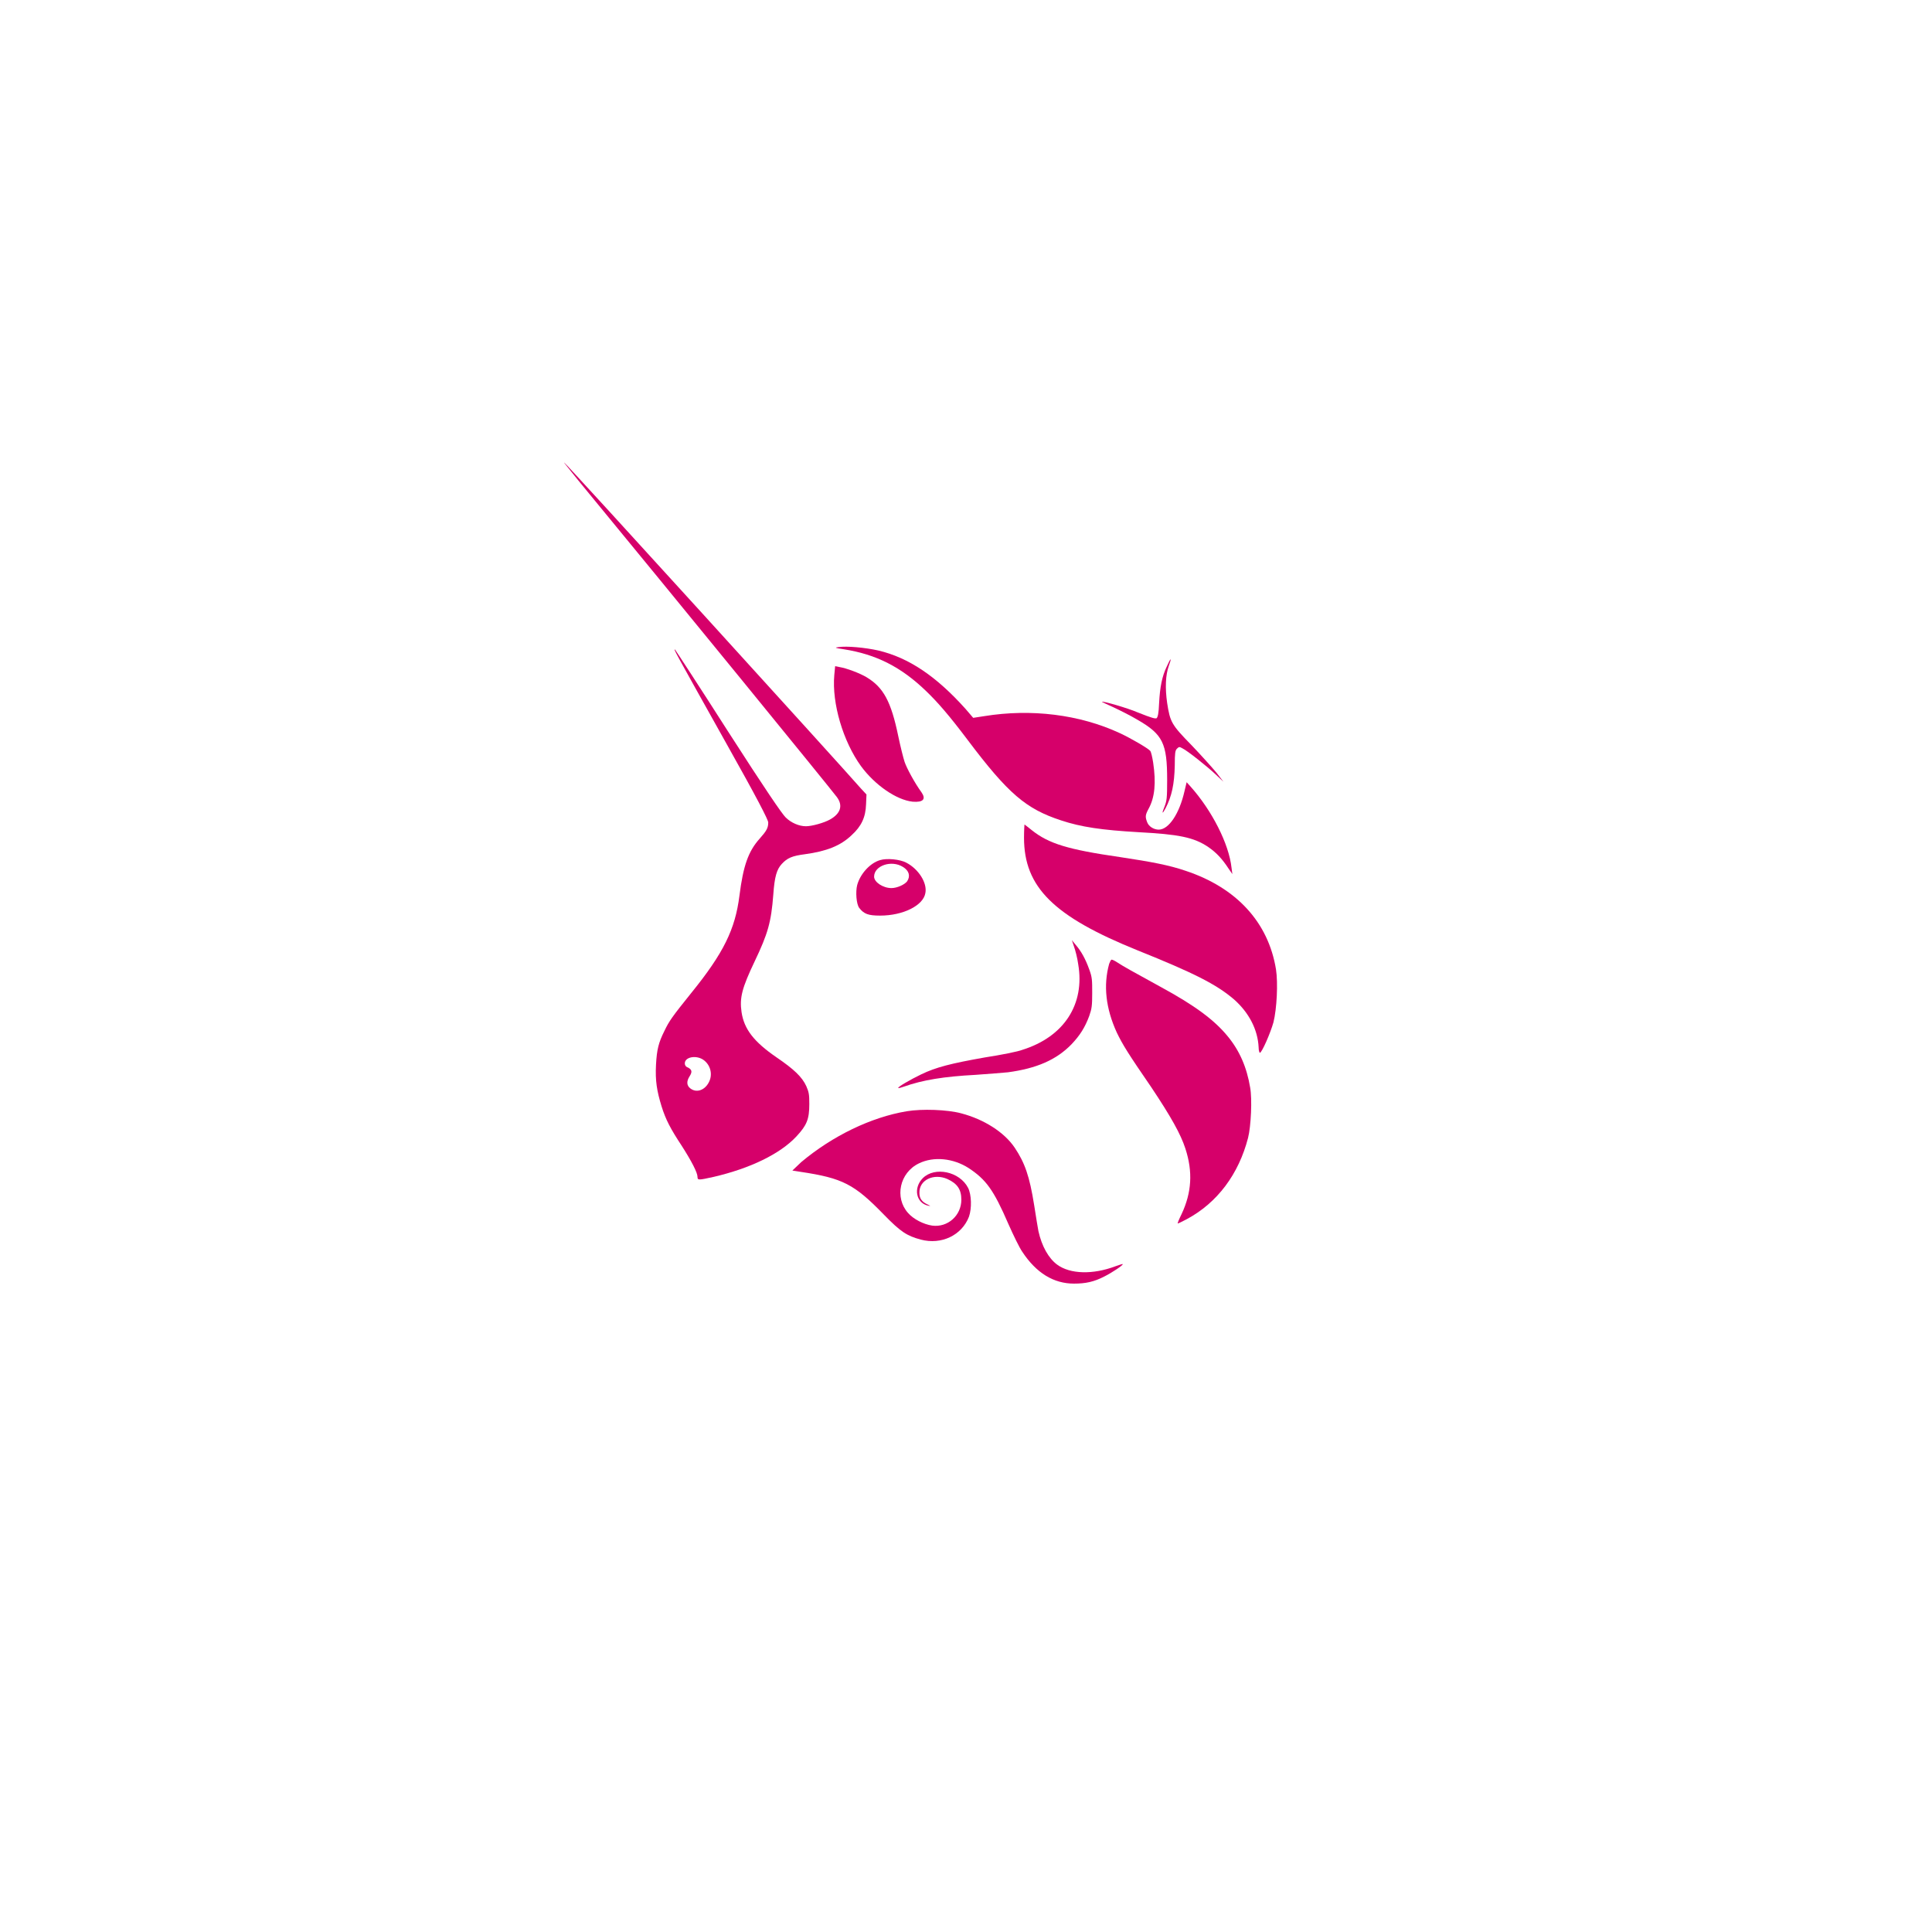
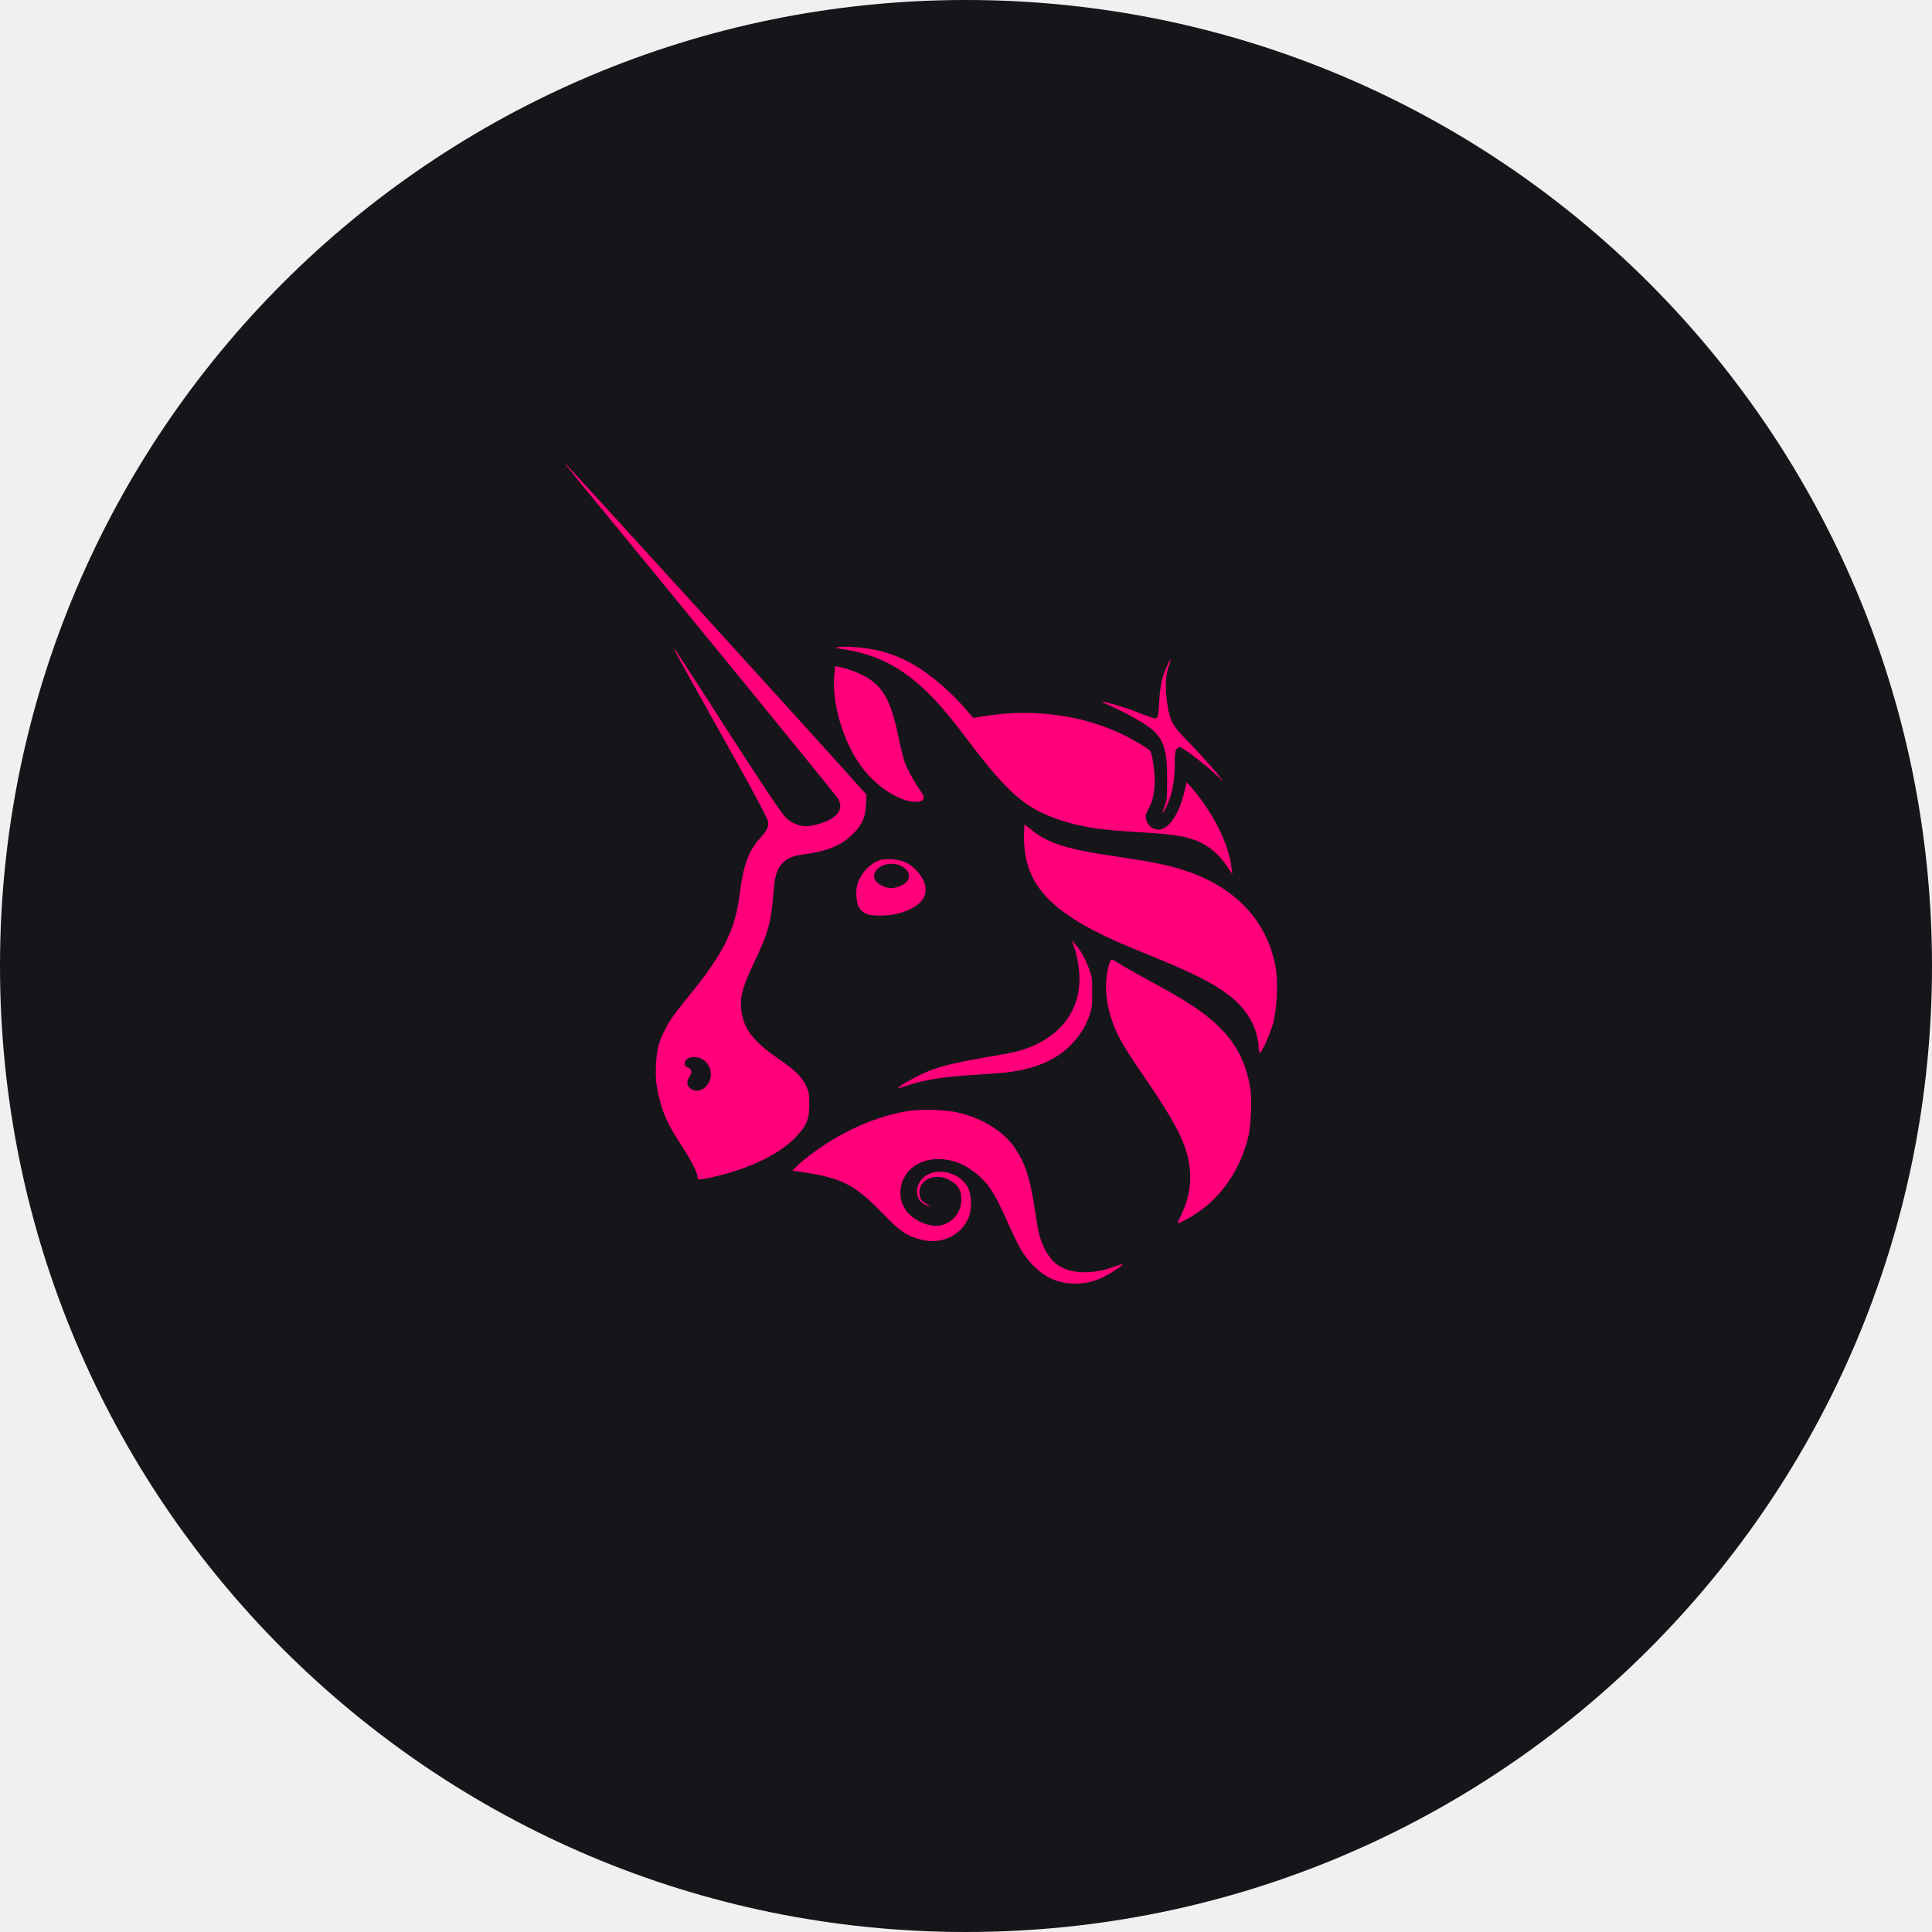
- <svg xmlns="http://www.w3.org/2000/svg" x="0px" y="0px" viewBox="0 0 193.8 193.8">
-   <style>
+ <svg xmlns="http://www.w3.org/2000/svg" viewBox="0 0 200 200">
+   <defs>
+     <clipPath id="c">
+       <circle cx="100" cy="100" r="100" />
+     </clipPath>
+   </defs>
+   <g clip-path="url(#c)">
+     <svg data-theme="dark" width="200" height="200" x="0px" y="0px" viewBox="0 0 193.8 193.8">
+       <style>
    .bg { fill: #fff; }
    .st0 { fill: #D6006A; }
    .st1 { fill-rule: evenodd; clip-rule: evenodd; fill: #D6006A; }
    @media (prefers-color-scheme: dark) {
      .bg { fill: #16161a; }
      .st0 { fill: #FF007A; }
      .st1 { fill-rule: evenodd; clip-rule: evenodd; fill: #FF007A; }
    }
    :root[data-theme="dark"] .bg,
    svg[data-theme="dark"] .bg { fill: #16161a; }
    :root[data-theme="dark"] .st0,
    svg[data-theme="dark"] .st0 { fill: #FF007A; }
    :root[data-theme="dark"] .st1,
    svg[data-theme="dark"] .st1 { fill-rule: evenodd; clip-rule: evenodd; fill: #FF007A; }
    :root[data-theme="light"] .bg,
    svg[data-theme="light"] .bg { fill: #fff; }
    :root[data-theme="light"] .st0,
    svg[data-theme="light"] .st0 { fill: #D6006A; }
    :root[data-theme="light"] .st1,
    svg[data-theme="light"] .st1 { fill-rule: evenodd; clip-rule: evenodd; fill: #D6006A; }
  </style>
-   <rect x="0" y="0" width="193.8" height="193.8" class="bg" />
-   <g transform="translate(39.729, 39.729) scale(0.59)">
-     <g transform="translate(27.132, 27.132) scale(0.72)">
-       <g transform="translate(2, -22)">
-         <path class="st0" d="M66,44.1c-2.1-0.3-2.2-0.4-1.2-0.5c1.9-0.3,6.3,0.1,9.4,0.8c7.2,1.7,13.7,6.1,20.6,13.8l1.8,2.1l2.6-0.4       c11.1-1.8,22.5-0.4,32,4c2.6,1.2,6.7,3.6,7.2,4.2c0.2,0.2,0.5,1.5,0.7,2.8c0.7,4.7,0.4,8.2-1.1,10.9c-0.8,1.5-0.8,1.9-0.3,3.2       c0.4,1,1.6,1.7,2.7,1.7c2.4,0,4.9-3.8,6.1-9.1l0.5-2.1l0.9,1c5.1,5.7,9.1,13.6,9.7,19.2l0.2,1.5l-0.9-1.3c-1.5-2.3-2.9-3.8-4.8-5.1       c-3.4-2.3-7-3-16.5-3.5c-8.6-0.5-13.5-1.2-18.3-2.8c-8.2-2.7-12.4-6.2-22.1-19.1c-4.3-5.7-7-8.8-9.7-11.4       C79.6,48.3,73.7,45.3,66,44.1z" />
-         <path class="st0" d="M140.5,56.8c0.2-3.8,0.7-6.3,1.8-8.6c0.4-0.9,0.8-1.7,0.9-1.7c0.1,0-0.1,0.7-0.4,1.5c-0.8,2.2-0.9,5.3-0.4,8.8       c0.7,4.5,1,5.1,5.8,10c2.2,2.3,4.8,5.2,5.8,6.4l1.7,2.2l-1.7-1.6c-2.1-2-6.9-5.8-8-6.3c-0.7-0.4-0.8-0.4-1.3,0.1       c-0.4,0.4-0.5,1-0.5,3.9c-0.1,4.5-0.7,7.3-2.2,10.2c-0.8,1.5-0.9,1.2-0.2-0.5c0.5-1.3,0.6-1.9,0.6-6.2c0-8.7-1-10.8-7.1-14.3       c-1.5-0.9-4.1-2.2-5.6-2.9c-1.6-0.7-2.8-1.3-2.7-1.3c0.2-0.2,6.1,1.5,8.4,2.5c3.5,1.4,4.1,1.5,4.5,1.4       C140.2,60.1,140.4,59.3,140.5,56.8z" />
-         <path class="st0" d="M70.1,71.7c-4.2-5.8-6.9-14.8-6.3-21.5l0.2-2.1l1,0.2c1.8,0.3,4.9,1.5,6.4,2.4c4,2.4,5.8,5.7,7.5,13.9       c0.5,2.4,1.2,5.2,1.5,6.1c0.5,1.5,2.4,5,4,7.2c1.1,1.6,0.4,2.4-2.1,2.2C78.5,79.7,73.4,76.2,70.1,71.7z" />
-         <path class="st0" d="M135.4,115.2c-19.8-8-26.8-14.9-26.8-26.6c0-1.7,0.1-3.1,0.1-3.1c0.1,0,0.8,0.6,1.7,1.3c4,3.2,8.5,4.6,21,6.4       c7.3,1.1,11.5,1.9,15.3,3.2c12.1,4,19.6,12.2,21.4,23.3c0.5,3.2,0.2,9.3-0.6,12.5c-0.7,2.5-2.7,7.1-3.2,7.2c-0.1,0-0.3-0.5-0.3-1.3       c-0.2-4.2-2.3-8.2-5.8-11.3C154,123.2,148.6,120.5,135.4,115.2z" />
-         <path class="st0" d="M121.4,118.5c-0.2-1.5-0.7-3.4-1-4.2l-0.5-1.5l0.9,1.1c1.3,1.5,2.3,3.3,3.2,5.8c0.7,1.9,0.7,2.5,0.7,5.6       c0,3-0.1,3.7-0.7,5.4c-1,2.7-2.2,4.6-4.2,6.7c-3.6,3.7-8.3,5.7-15,6.6c-1.2,0.1-4.6,0.4-7.6,0.6c-7.5,0.4-12.5,1.2-17,2.8       c-0.6,0.2-1.2,0.4-1.3,0.3c-0.2-0.2,2.9-2,5.4-3.2c3.5-1.7,7.1-2.6,15-4c3.9-0.6,7.9-1.4,8.9-1.8C118.1,135.6,123,127.9,121.4,118.5       z" />
-         <path class="st0" d="M130.5,134.6c-2.6-5.7-3.2-11.1-1.8-16.2c0.2-0.5,0.4-1,0.6-1c0.2,0,0.8,0.3,1.4,0.7c1.2,0.8,3.7,2.2,10.1,5.7       c8.1,4.4,12.7,7.8,15.9,11.7c2.8,3.4,4.5,7.3,5.3,12.1c0.5,2.7,0.2,9.2-0.5,11.9c-2.2,8.5-7.2,15.3-14.5,19.2c-1.1,0.6-2,1-2.1,1       c-0.1,0,0.3-1,0.9-2.2c2.4-5.1,2.7-10,0.9-15.5c-1.1-3.4-3.4-7.5-8-14.4C133.2,139.6,131.9,137.5,130.5,134.6z" />
-         <path class="st0" d="M56,165.2c7.4-6.2,16.5-10.6,24.9-12c3.6-0.6,9.6-0.4,12.9,0.5c5.3,1.4,10.1,4.4,12.6,8.1       c2.4,3.6,3.5,6.7,4.6,13.6c0.4,2.7,0.9,5.5,1,6.1c0.8,3.6,2.4,6.4,4.4,7.9c3.1,2.3,8.5,2.4,13.8,0.4c0.9-0.3,1.7-0.6,1.7-0.5       c0.2,0.2-2.5,2-4.3,2.9c-2.5,1.3-4.5,1.7-7.2,1.7c-4.8,0-8.9-2.5-12.2-7.5c-0.7-1-2.1-3.9-3.3-6.6c-3.5-8.1-5.3-10.5-9.4-13.2       c-3.6-2.3-8.2-2.8-11.7-1.1c-4.6,2.2-5.8,8.1-2.6,11.7c1.3,1.5,3.7,2.7,5.7,3c3.7,0.5,6.9-2.4,6.9-6.1c0-2.4-0.9-3.8-3.3-4.9       c-3.2-1.4-6.7,0.2-6.6,3.3c0,1.3,0.6,2.1,1.9,2.7c0.8,0.4,0.8,0.4,0.2,0.3c-2.9-0.6-3.6-4.2-1.3-6.5c2.8-2.8,8.7-1.6,10.7,2.3       c0.8,1.6,0.9,4.8,0.2,6.8c-1.7,4.4-6.5,6.7-11.4,5.4c-3.3-0.9-4.7-1.8-8.7-5.9c-7-7.2-9.7-8.6-19.7-10.1l-1.9-0.3L56,165.2z" />
-         <path class="st1" d="M3.4,4.3c23.3,28.3,59.2,72.3,61,74.7c1.5,2,0.9,3.9-1.6,5.3c-1.4,0.8-4.3,1.6-5.7,1.6c-1.6,0-3.5-0.8-4.8-2.1       c-0.9-0.9-4.8-6.6-13.6-20.3c-6.7-10.5-12.4-19.2-12.5-19.3C25.8,44,25.8,44,38,65.8C45.7,79.5,48.2,84.4,48.2,85c0,1.3-0.4,2-2,3.8       c-2.7,3-3.9,6.4-4.8,13.5c-1,7.9-3.7,13.5-11.4,23c-4.5,5.6-5.2,6.6-6.3,8.9c-1.4,2.8-1.8,4.4-2,8c-0.2,3.8,0.2,6.2,1.3,9.8       c1,3.2,2.1,5.3,4.8,9.4c2.3,3.6,3.7,6.3,3.7,7.3c0,0.8,0.2,0.8,3.8,0c8.6-2,15.7-5.4,19.6-9.6c2.4-2.6,3-4,3-7.6       c0-2.3-0.1-2.8-0.7-4.2c-1-2.2-2.9-4-7-6.8c-5.4-3.7-7.7-6.7-8.3-10.7c-0.5-3.4,0.1-5.7,3.1-12c3.1-6.5,3.9-9.2,4.4-15.8       c0.3-4.2,0.8-5.9,2-7.2c1.3-1.4,2.4-1.9,5.5-2.3c5.1-0.7,8.4-2,11-4.5c2.3-2.1,3.3-4.2,3.4-7.3l0.1-2.3L70.1,77C65.4,71.6,0.3,0,0,0       C-0.1,0,1.5,1.9,3.4,4.3z M34.1,146.5c1.1-1.9,0.5-4.3-1.3-5.5c-1.7-1.1-4.3-0.6-4.3,0.9c0,0.4,0.2,0.8,0.8,1c0.9,0.5,1,1,0.3,2.1       c-0.7,1.1-0.7,2.1,0.2,2.8C31.2,148.9,33.1,148.3,34.1,146.5z" />
-         <path class="st1" d="M74.6,93.9c-2.4,0.7-4.7,3.3-5.4,5.9c-0.4,1.6-0.2,4.5,0.5,5.4c1.1,1.4,2.1,1.8,4.9,1.8       c5.5,0,10.2-2.4,10.7-5.3c0.5-2.4-1.6-5.7-4.5-7.2C79.3,93.7,76.2,93.4,74.6,93.9z M81,98.9c0.8-1.2,0.5-2.5-1-3.4       c-2.7-1.7-6.8-0.3-6.8,2.3c0,1.3,2.1,2.7,4.1,2.7C78.6,100.5,80.4,99.7,81,98.9z" />
+       <rect x="0" y="0" width="193.8" height="193.8" class="bg" />
+       <g transform="translate(39.729, 39.729) scale(0.59)">
+         <g transform="translate(27.132, 27.132) scale(0.72)">
+           <g transform="translate(2, -22)">
+             <path class="st0" d="M66,44.1c-2.1-0.3-2.2-0.4-1.2-0.5c1.9-0.3,6.3,0.1,9.4,0.8c7.2,1.7,13.7,6.1,20.6,13.8l1.8,2.1l2.6-0.4       c11.1-1.8,22.5-0.4,32,4c2.6,1.2,6.7,3.6,7.2,4.2c0.2,0.2,0.5,1.5,0.7,2.8c0.7,4.7,0.4,8.2-1.1,10.9c-0.8,1.5-0.8,1.9-0.3,3.2       c0.4,1,1.6,1.7,2.7,1.7c2.4,0,4.9-3.8,6.1-9.1l0.5-2.1l0.9,1c5.1,5.7,9.1,13.6,9.7,19.2l0.2,1.5l-0.9-1.3c-1.5-2.3-2.9-3.8-4.8-5.1       c-3.4-2.3-7-3-16.5-3.5c-8.6-0.5-13.5-1.2-18.3-2.8c-8.2-2.7-12.4-6.2-22.1-19.1c-4.3-5.7-7-8.8-9.7-11.4       C79.6,48.3,73.7,45.3,66,44.1z" />
+             <path class="st0" d="M140.5,56.8c0.2-3.8,0.7-6.3,1.8-8.6c0.4-0.9,0.8-1.7,0.9-1.7c0.1,0-0.1,0.7-0.4,1.5c-0.8,2.2-0.9,5.3-0.4,8.8       c0.7,4.5,1,5.1,5.8,10c2.2,2.3,4.8,5.2,5.8,6.4l1.7,2.2l-1.7-1.6c-2.1-2-6.9-5.8-8-6.3c-0.7-0.4-0.8-0.4-1.3,0.1       c-0.4,0.4-0.5,1-0.5,3.9c-0.1,4.5-0.7,7.3-2.2,10.2c-0.8,1.5-0.9,1.2-0.2-0.5c0.5-1.3,0.6-1.9,0.6-6.2c0-8.7-1-10.8-7.1-14.3       c-1.5-0.9-4.1-2.2-5.6-2.9c-1.6-0.7-2.8-1.3-2.7-1.3c0.2-0.2,6.1,1.5,8.4,2.5c3.5,1.4,4.1,1.5,4.5,1.4       C140.2,60.1,140.4,59.3,140.5,56.8z" />
+             <path class="st0" d="M70.1,71.7c-4.2-5.8-6.9-14.8-6.3-21.5l0.2-2.1l1,0.2c1.8,0.3,4.9,1.5,6.4,2.4c4,2.4,5.8,5.7,7.5,13.9       c0.5,2.4,1.2,5.2,1.5,6.1c0.5,1.5,2.4,5,4,7.2c1.1,1.6,0.4,2.4-2.1,2.2C78.5,79.7,73.4,76.2,70.1,71.7z" />
+             <path class="st0" d="M135.4,115.2c-19.8-8-26.8-14.9-26.8-26.6c0-1.7,0.1-3.1,0.1-3.1c0.1,0,0.8,0.6,1.7,1.3c4,3.2,8.5,4.6,21,6.4       c7.3,1.1,11.5,1.9,15.3,3.2c12.1,4,19.6,12.2,21.4,23.3c0.5,3.2,0.2,9.3-0.6,12.5c-0.7,2.5-2.7,7.1-3.2,7.2c-0.1,0-0.3-0.5-0.3-1.3       c-0.2-4.2-2.3-8.2-5.8-11.3C154,123.2,148.6,120.5,135.4,115.2z" />
+             <path class="st0" d="M121.4,118.5c-0.2-1.5-0.7-3.4-1-4.2l-0.5-1.5l0.9,1.1c1.3,1.5,2.3,3.3,3.2,5.8c0.7,1.9,0.7,2.5,0.7,5.6       c0,3-0.1,3.7-0.7,5.4c-1,2.7-2.2,4.6-4.2,6.7c-3.6,3.7-8.3,5.7-15,6.6c-1.2,0.1-4.6,0.4-7.6,0.6c-7.5,0.4-12.5,1.2-17,2.8       c-0.6,0.2-1.2,0.4-1.3,0.3c-0.2-0.2,2.9-2,5.4-3.2c3.5-1.7,7.1-2.6,15-4c3.9-0.6,7.9-1.4,8.9-1.8C118.1,135.6,123,127.9,121.4,118.5       z" />
+             <path class="st0" d="M130.5,134.6c-2.6-5.7-3.2-11.1-1.8-16.2c0.2-0.5,0.4-1,0.6-1c0.2,0,0.8,0.3,1.4,0.7c1.2,0.8,3.7,2.2,10.1,5.7       c8.1,4.4,12.7,7.8,15.9,11.7c2.8,3.4,4.5,7.3,5.3,12.1c0.5,2.7,0.2,9.2-0.5,11.9c-2.2,8.5-7.2,15.3-14.5,19.2c-1.1,0.6-2,1-2.1,1       c-0.1,0,0.3-1,0.9-2.2c2.4-5.1,2.7-10,0.9-15.5c-1.1-3.4-3.4-7.5-8-14.4C133.2,139.6,131.9,137.5,130.5,134.6z" />
+             <path class="st0" d="M56,165.2c7.4-6.2,16.5-10.6,24.9-12c3.6-0.6,9.6-0.4,12.9,0.5c5.3,1.4,10.1,4.4,12.6,8.1       c2.4,3.6,3.5,6.7,4.6,13.6c0.4,2.7,0.9,5.5,1,6.1c0.8,3.6,2.4,6.4,4.4,7.9c3.1,2.3,8.5,2.4,13.8,0.4c0.9-0.3,1.7-0.6,1.7-0.5       c0.2,0.2-2.5,2-4.3,2.9c-2.5,1.3-4.5,1.7-7.2,1.7c-4.8,0-8.9-2.5-12.2-7.5c-0.7-1-2.1-3.9-3.3-6.6c-3.5-8.1-5.3-10.5-9.4-13.2       c-3.6-2.3-8.2-2.8-11.7-1.1c-4.6,2.2-5.8,8.1-2.6,11.7c1.3,1.5,3.7,2.7,5.7,3c3.7,0.5,6.9-2.4,6.9-6.1c0-2.4-0.9-3.8-3.3-4.9       c-3.2-1.4-6.7,0.2-6.6,3.3c0,1.3,0.6,2.1,1.9,2.7c0.8,0.4,0.8,0.4,0.2,0.3c-2.9-0.6-3.6-4.2-1.3-6.5c2.8-2.8,8.7-1.6,10.7,2.3       c0.8,1.6,0.9,4.8,0.2,6.8c-1.7,4.4-6.5,6.7-11.4,5.4c-3.3-0.9-4.7-1.8-8.7-5.9c-7-7.2-9.7-8.6-19.7-10.1l-1.9-0.3L56,165.2z" />
+             <path class="st1" d="M3.4,4.3c23.3,28.3,59.2,72.3,61,74.7c1.5,2,0.9,3.9-1.6,5.3c-1.4,0.8-4.3,1.6-5.7,1.6c-1.6,0-3.5-0.8-4.8-2.1       c-0.9-0.9-4.8-6.6-13.6-20.3c-6.7-10.5-12.4-19.2-12.5-19.3C25.8,44,25.8,44,38,65.8C45.7,79.5,48.2,84.4,48.2,85c0,1.3-0.4,2-2,3.8       c-2.7,3-3.9,6.4-4.8,13.5c-1,7.9-3.7,13.5-11.4,23c-4.5,5.6-5.2,6.6-6.3,8.9c-1.4,2.8-1.8,4.4-2,8c-0.2,3.8,0.2,6.2,1.3,9.8       c1,3.2,2.1,5.3,4.8,9.4c2.3,3.6,3.7,6.3,3.7,7.3c0,0.8,0.2,0.8,3.8,0c8.6-2,15.7-5.4,19.6-9.6c2.4-2.6,3-4,3-7.6       c0-2.3-0.1-2.8-0.7-4.2c-1-2.2-2.9-4-7-6.8c-5.4-3.7-7.7-6.7-8.3-10.7c-0.5-3.4,0.1-5.7,3.1-12c3.1-6.5,3.9-9.2,4.4-15.8       c0.3-4.2,0.8-5.9,2-7.2c1.3-1.4,2.4-1.9,5.5-2.3c5.1-0.7,8.4-2,11-4.5c2.3-2.1,3.3-4.2,3.4-7.3l0.1-2.3L70.1,77C65.4,71.6,0.3,0,0,0       C-0.1,0,1.5,1.9,3.4,4.3z M34.1,146.5c1.1-1.9,0.5-4.3-1.3-5.5c-1.7-1.1-4.3-0.6-4.3,0.9c0,0.4,0.2,0.8,0.8,1c0.9,0.5,1,1,0.3,2.1       c-0.7,1.1-0.7,2.1,0.2,2.8C31.2,148.9,33.1,148.3,34.1,146.5z" />
+             <path class="st1" d="M74.6,93.9c-2.4,0.7-4.7,3.3-5.4,5.9c-0.4,1.6-0.2,4.5,0.5,5.4c1.1,1.4,2.1,1.8,4.9,1.8       c5.5,0,10.2-2.4,10.7-5.3c0.5-2.4-1.6-5.7-4.5-7.2C79.3,93.7,76.2,93.4,74.6,93.9z M81,98.9c0.8-1.2,0.5-2.5-1-3.4       c-2.7-1.7-6.8-0.3-6.8,2.3c0,1.3,2.1,2.7,4.1,2.7C78.6,100.5,80.4,99.7,81,98.9z" />
+           </g>
+         </g>
      </g>
-     </g>
+     </svg>
  </g>
</svg>
